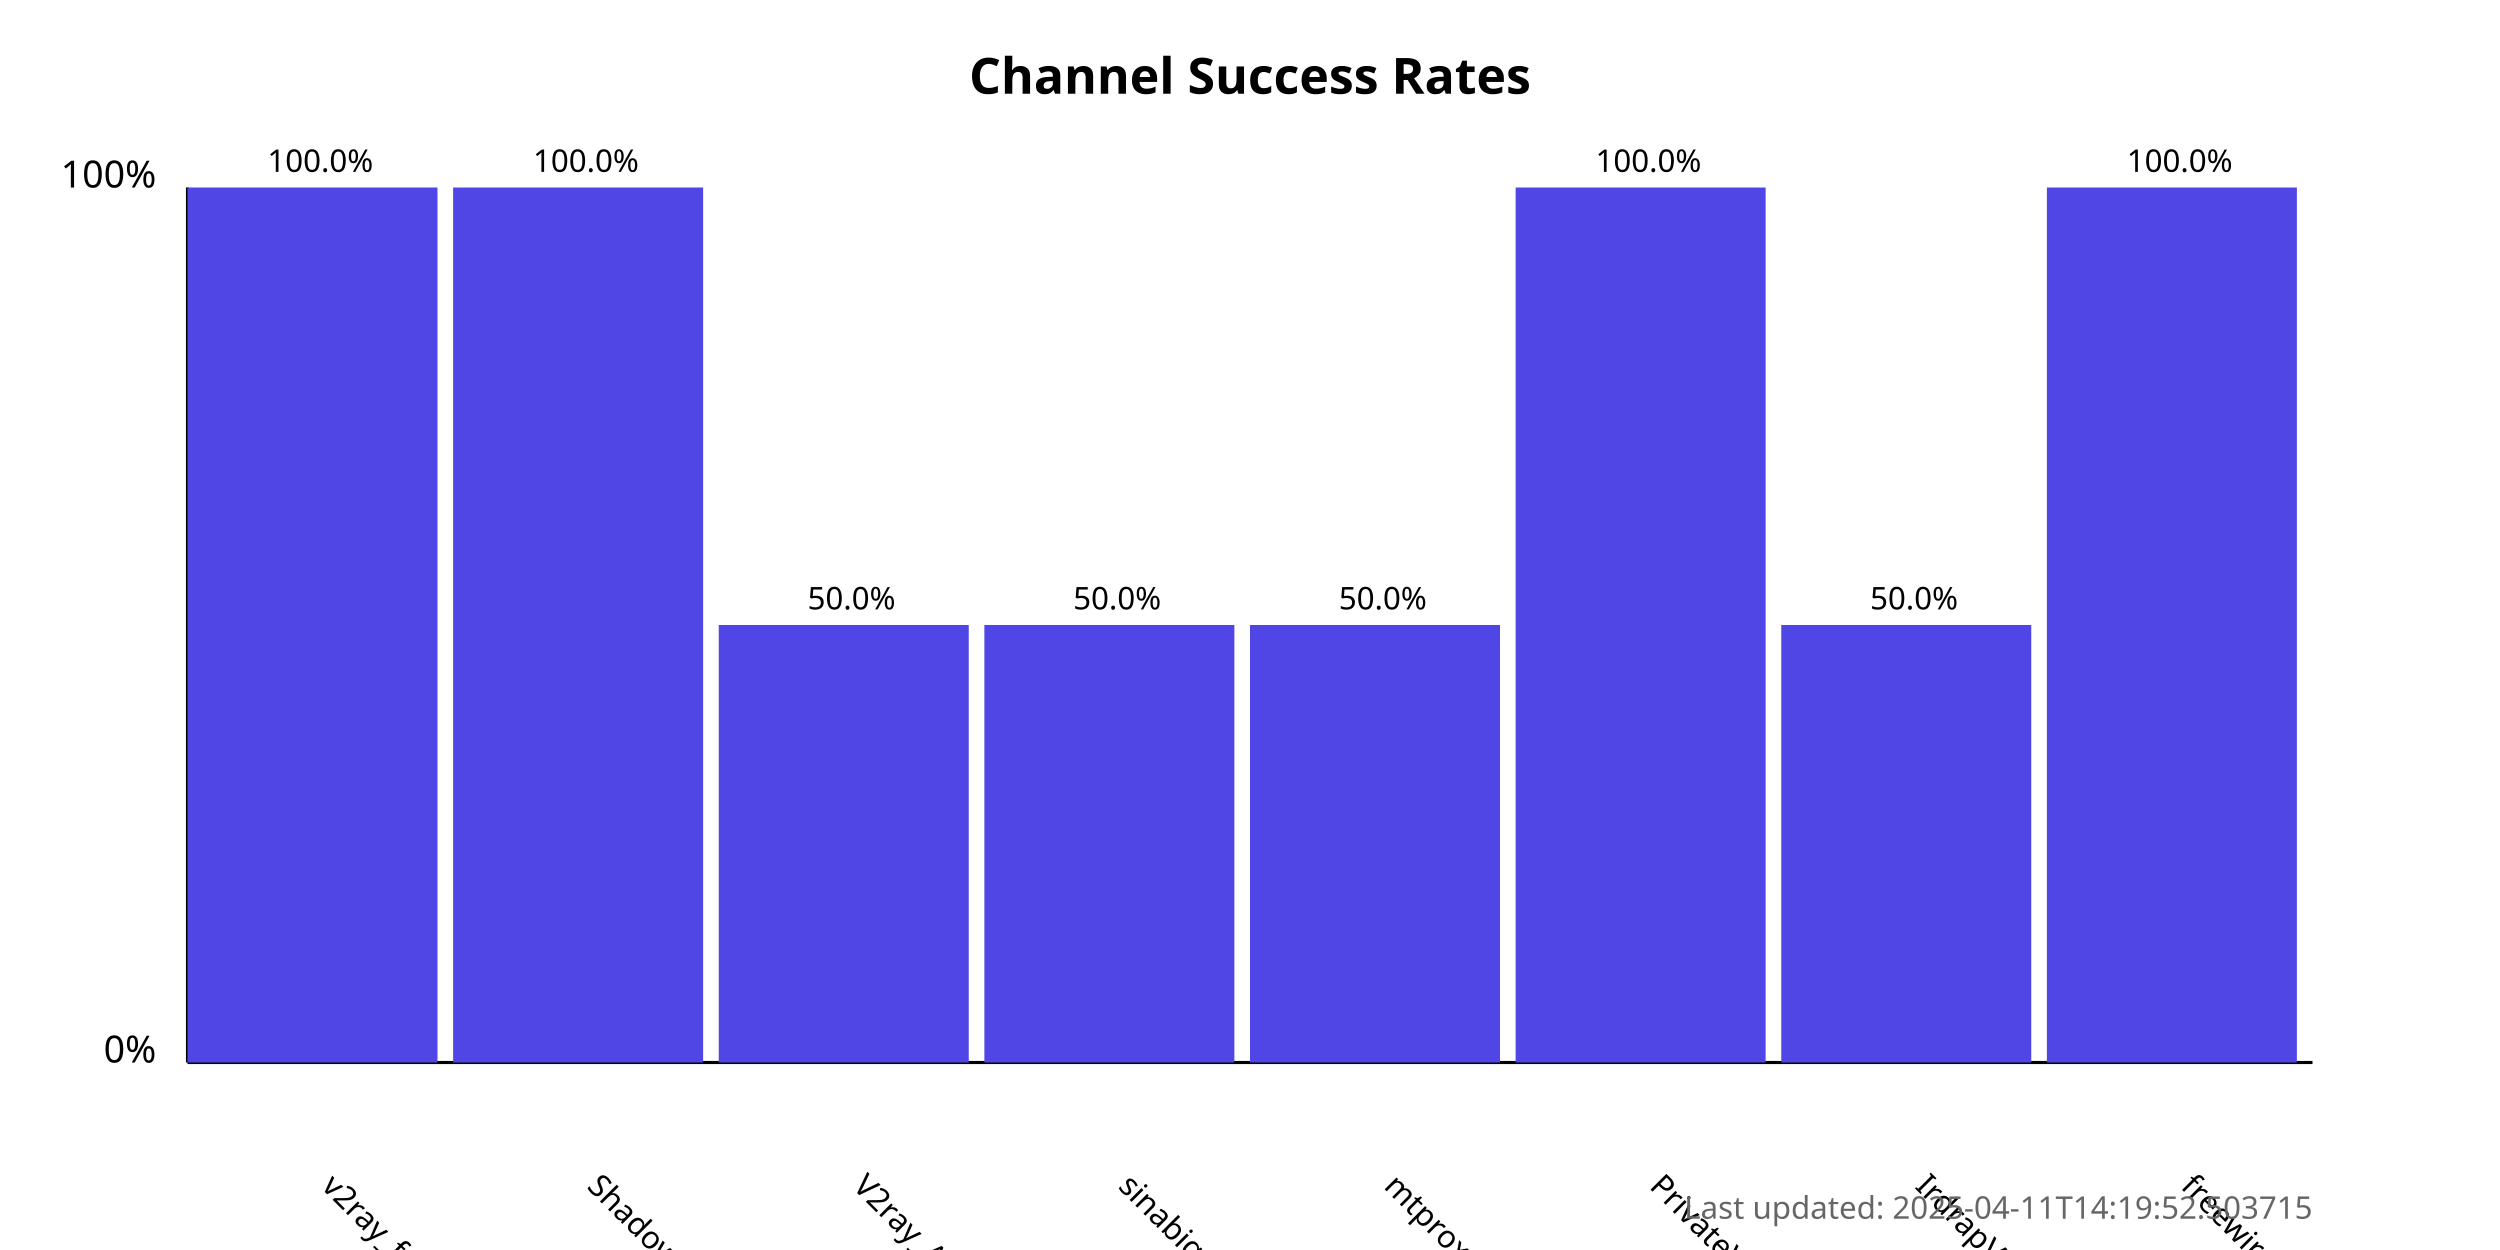
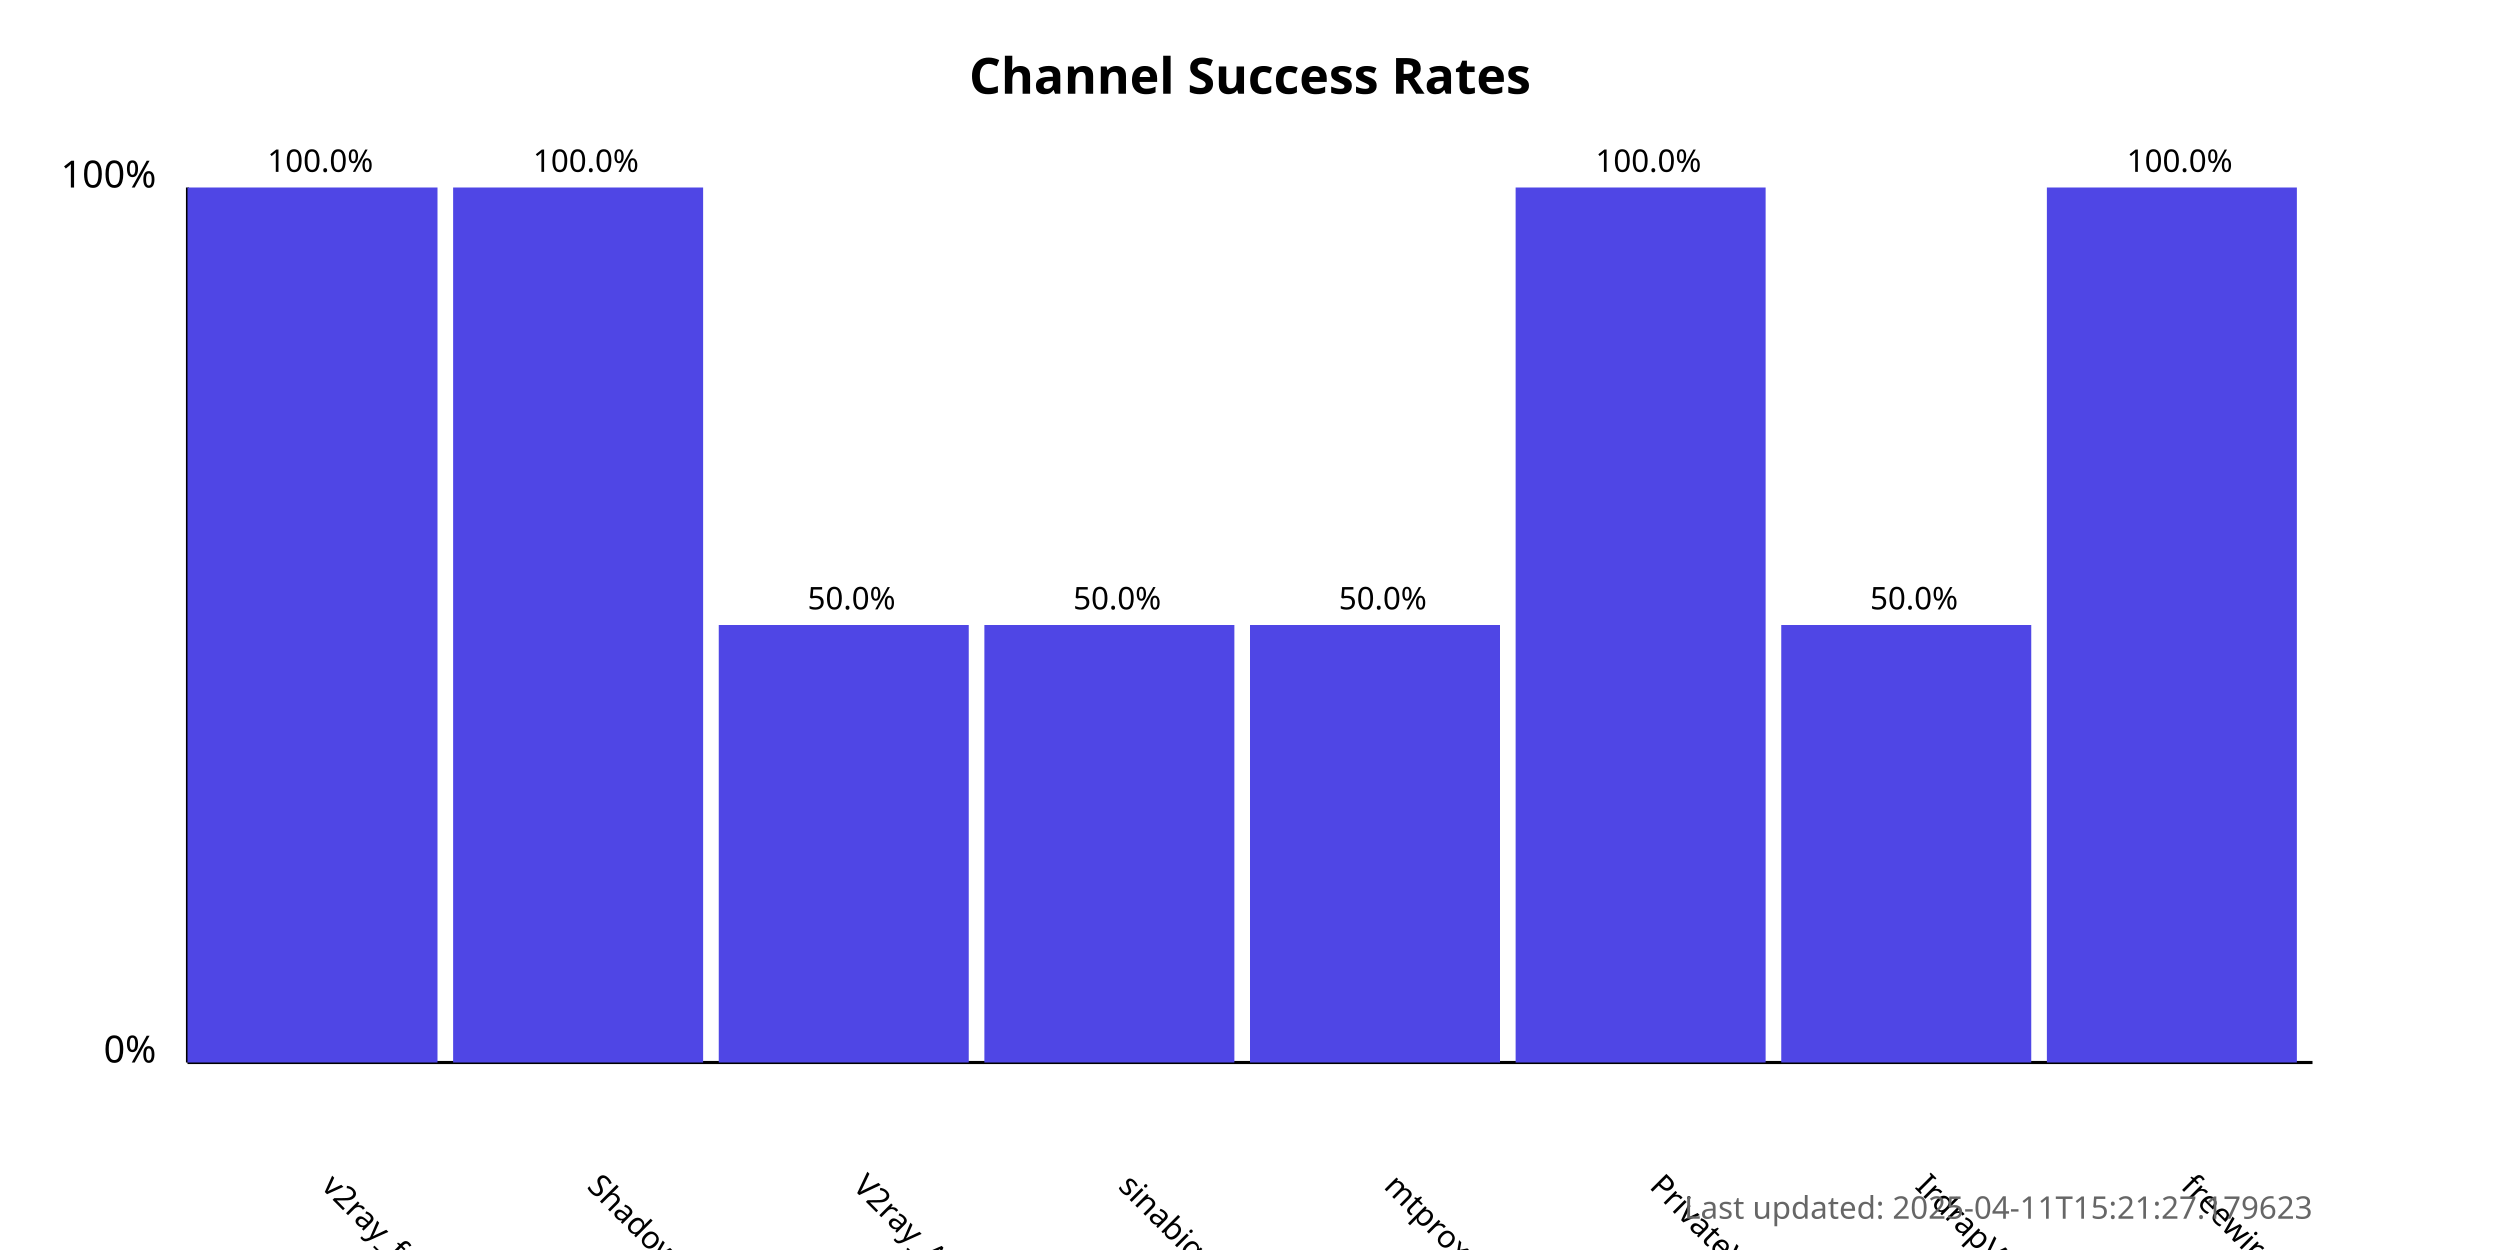
<svg xmlns="http://www.w3.org/2000/svg" width="800" height="400">
  <style>
            .chart-title { font: bold 16px sans-serif; }
            .axis-label { font: 12px sans-serif; }
            .tick-label { font: 10px sans-serif; }
            .bar { fill: #4f46e5; }
            .bar:hover { fill: #6366f1; }
            .timestamp { font: 10px sans-serif; fill: #666; }
        </style>
  <text x="400.0" y="30" text-anchor="middle" class="chart-title">
            Channel Success Rates
        </text>
  <line x1="60" y1="340" x2="60" y2="60" stroke="black" stroke-width="1" />
  <line x1="60" y1="340" x2="740" y2="340" stroke="black" stroke-width="1" />
  <text x="50" y="340" text-anchor="end" class="axis-label">0%</text>
  <text x="50" y="60" text-anchor="end" class="axis-label">100%</text>
  <g>
    <rect x="60" y="60.0" width="80.0" height="280.0" class="bar" />
    <text x="102.5" y="380" transform="rotate(45, 102.5, 380)" text-anchor="start" class="tick-label">
                v2ray_free_conf
            </text>
    <text x="102.5" y="55.0" text-anchor="middle" class="tick-label">
                100.0%
            </text>
  </g>
  <g>
    <rect x="145.0" y="60.0" width="80.0" height="280.0" class="bar" />
    <text x="187.5" y="380" transform="rotate(45, 187.5, 380)" text-anchor="start" class="tick-label">
                ShadowProxy66
            </text>
    <text x="187.5" y="55.0" text-anchor="middle" class="tick-label">
                100.0%
            </text>
  </g>
  <g>
    <rect x="230.0" y="200.0" width="80.0" height="140.0" class="bar" />
    <text x="272.5" y="380" transform="rotate(45, 272.5, 380)" text-anchor="start" class="tick-label">
                V2ray_Alpha
            </text>
    <text x="272.5" y="195.0" text-anchor="middle" class="tick-label">
                50.0%
            </text>
  </g>
  <g>
    <rect x="315.0" y="200.0" width="80.0" height="140.0" class="bar" />
    <text x="357.5" y="380" transform="rotate(45, 357.5, 380)" text-anchor="start" class="tick-label">
                sinabigo
            </text>
    <text x="357.5" y="195.0" text-anchor="middle" class="tick-label">
                50.0%
            </text>
  </g>
  <g>
    <rect x="400.0" y="200.0" width="80.0" height="140.0" class="bar" />
    <text x="442.5" y="380" transform="rotate(45, 442.5, 380)" text-anchor="start" class="tick-label">
                mtproxy_lists
            </text>
    <text x="442.5" y="195.0" text-anchor="middle" class="tick-label">
                50.0%
            </text>
  </g>
  <g>
    <rect x="485.0" y="60.0" width="80.0" height="280.0" class="bar" />
    <text x="527.5" y="380" transform="rotate(45, 527.5, 380)" text-anchor="start" class="tick-label">
                PrivateVPNs
            </text>
    <text x="527.5" y="55.0" text-anchor="middle" class="tick-label">
                100.0%
            </text>
  </g>
  <g>
    <rect x="570.0" y="200.0" width="80.0" height="140.0" class="bar" />
    <text x="612.5" y="380" transform="rotate(45, 612.5, 380)" text-anchor="start" class="tick-label">
                IrdrapVPNnews
            </text>
    <text x="612.5" y="195.0" text-anchor="middle" class="tick-label">
                50.0%
            </text>
  </g>
  <g>
    <rect x="655.0" y="60.0" width="80.0" height="280.0" class="bar" />
    <text x="697.5" y="380" transform="rotate(45, 697.5, 380)" text-anchor="start" class="tick-label">
                freewireguard
            </text>
    <text x="697.5" y="55.0" text-anchor="middle" class="tick-label">
                100.0%
            </text>
  </g>
  <text x="740" y="390" text-anchor="end" class="timestamp">
-             Last updated: 2025-04-11T14:19:52.503715
+             Last updated: 2025-04-11T15:21:27.179623
        </text>
</svg>
